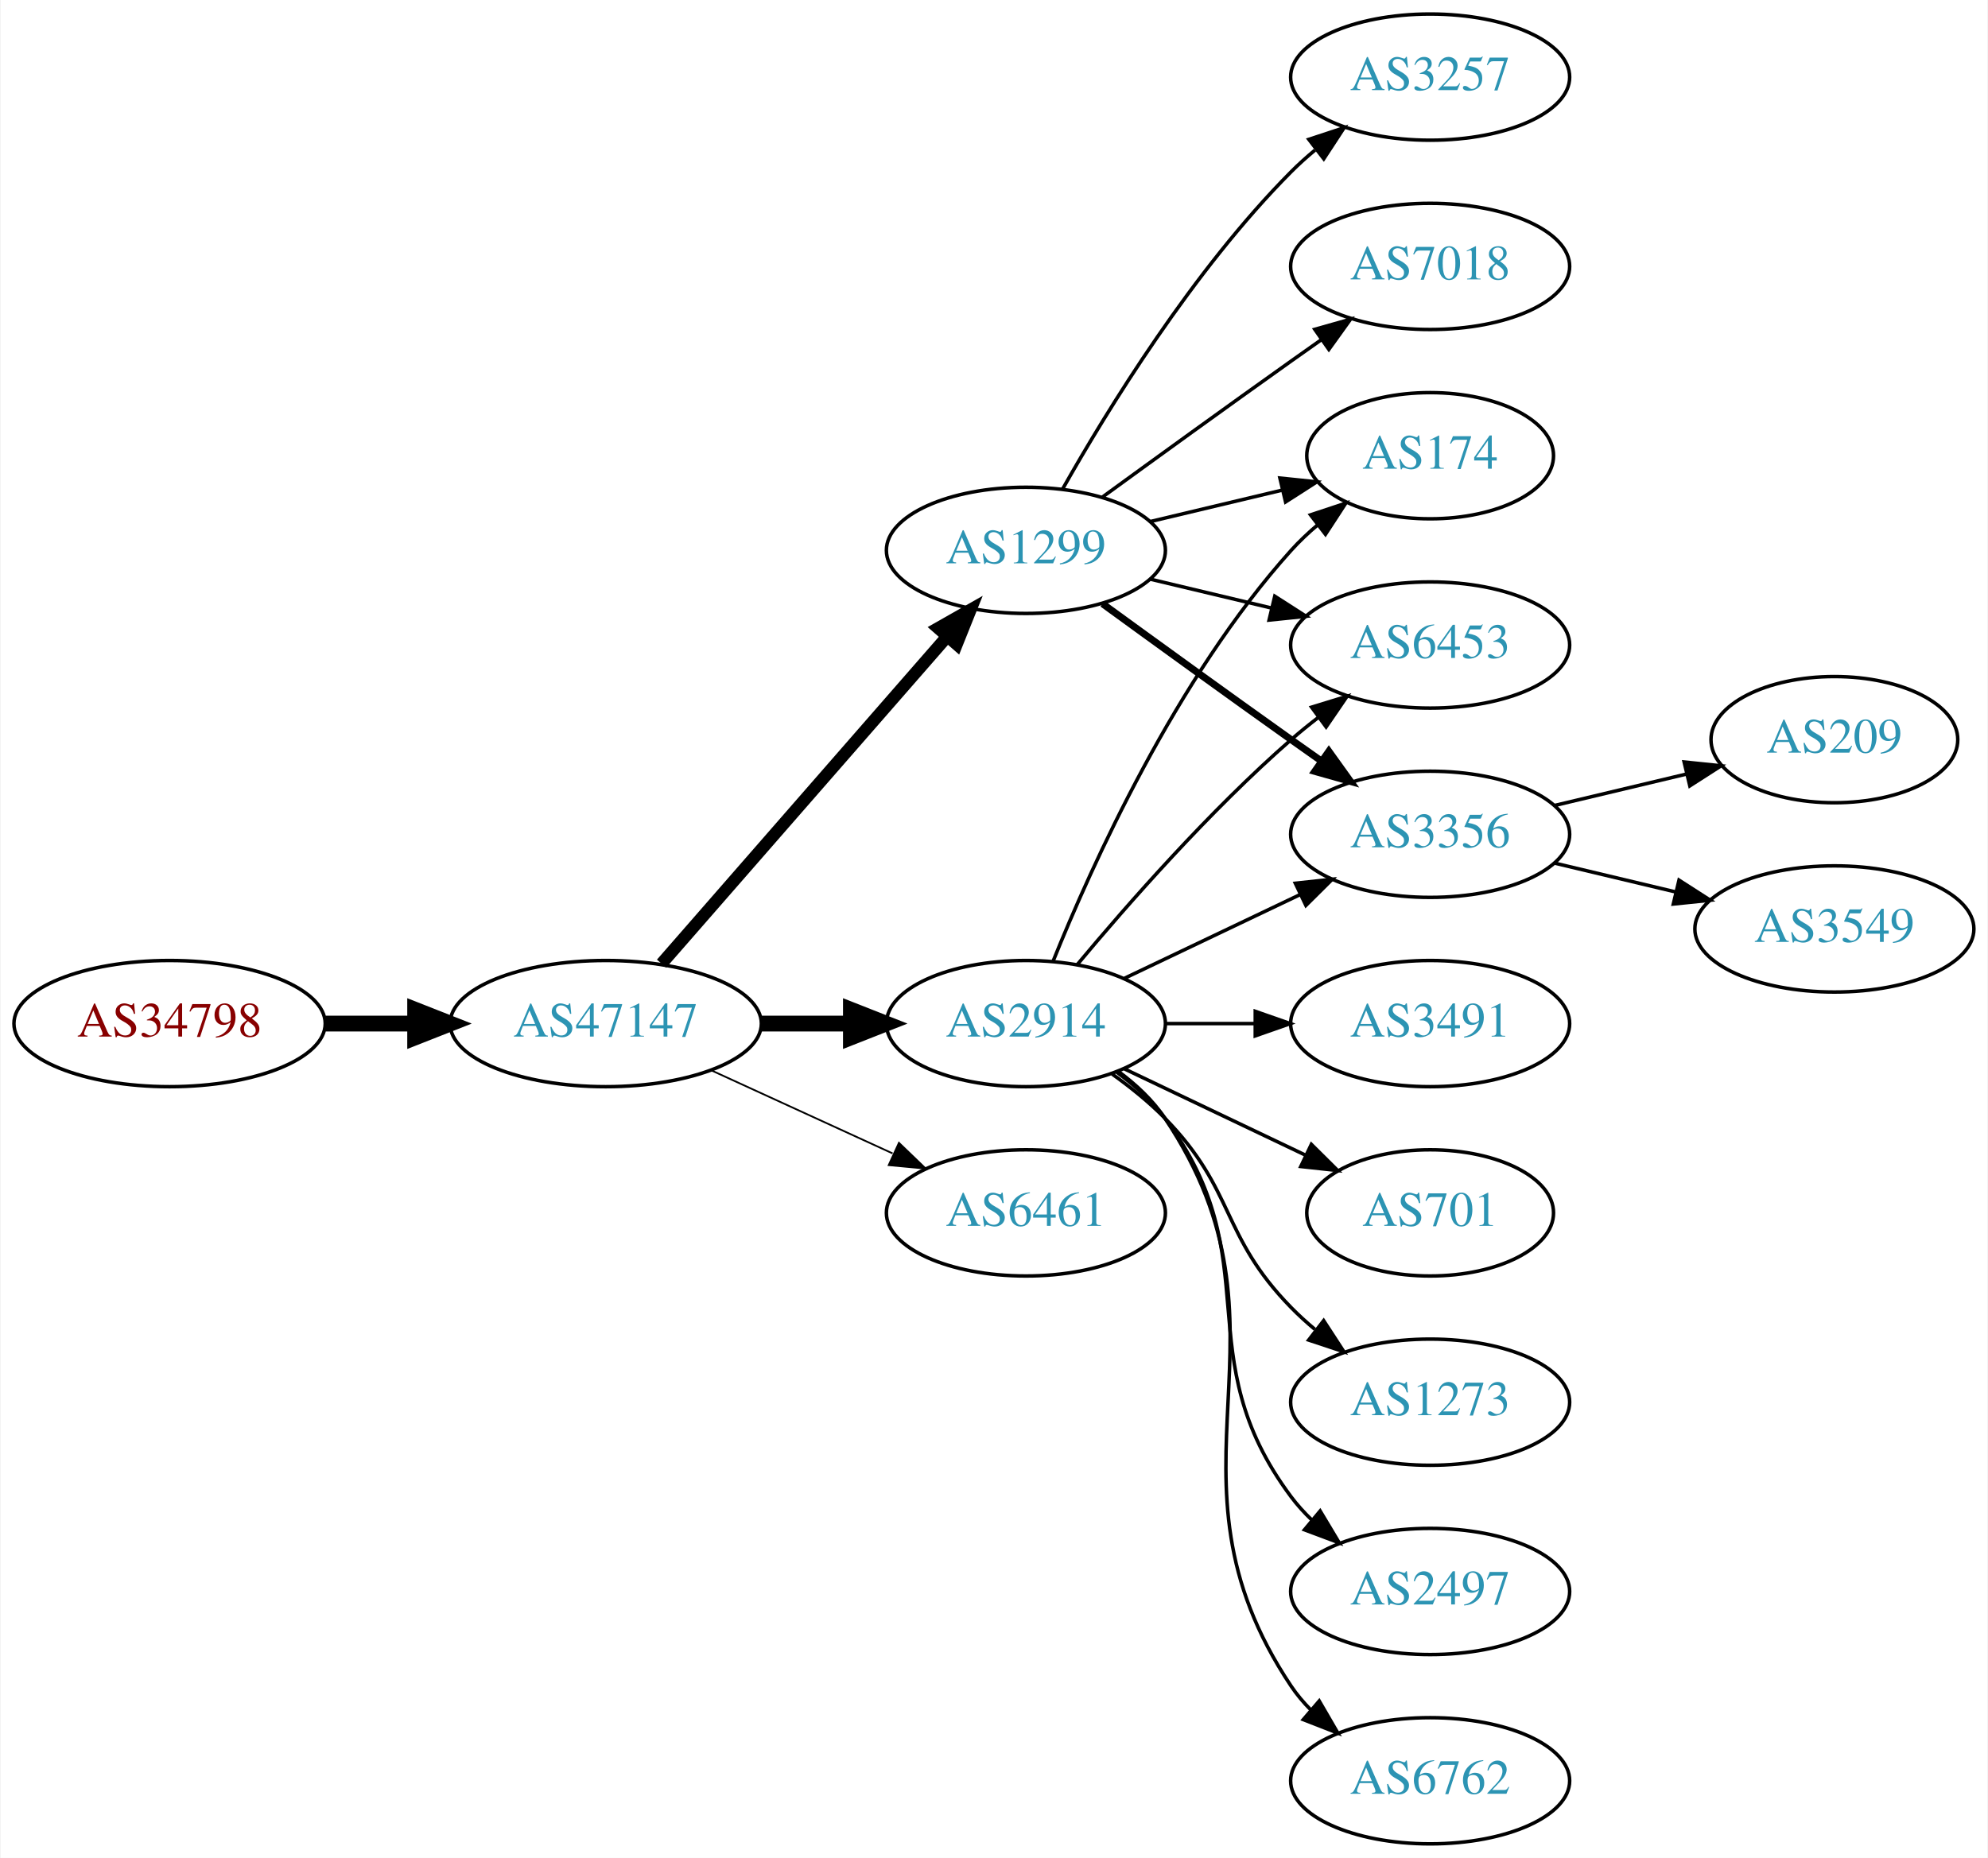
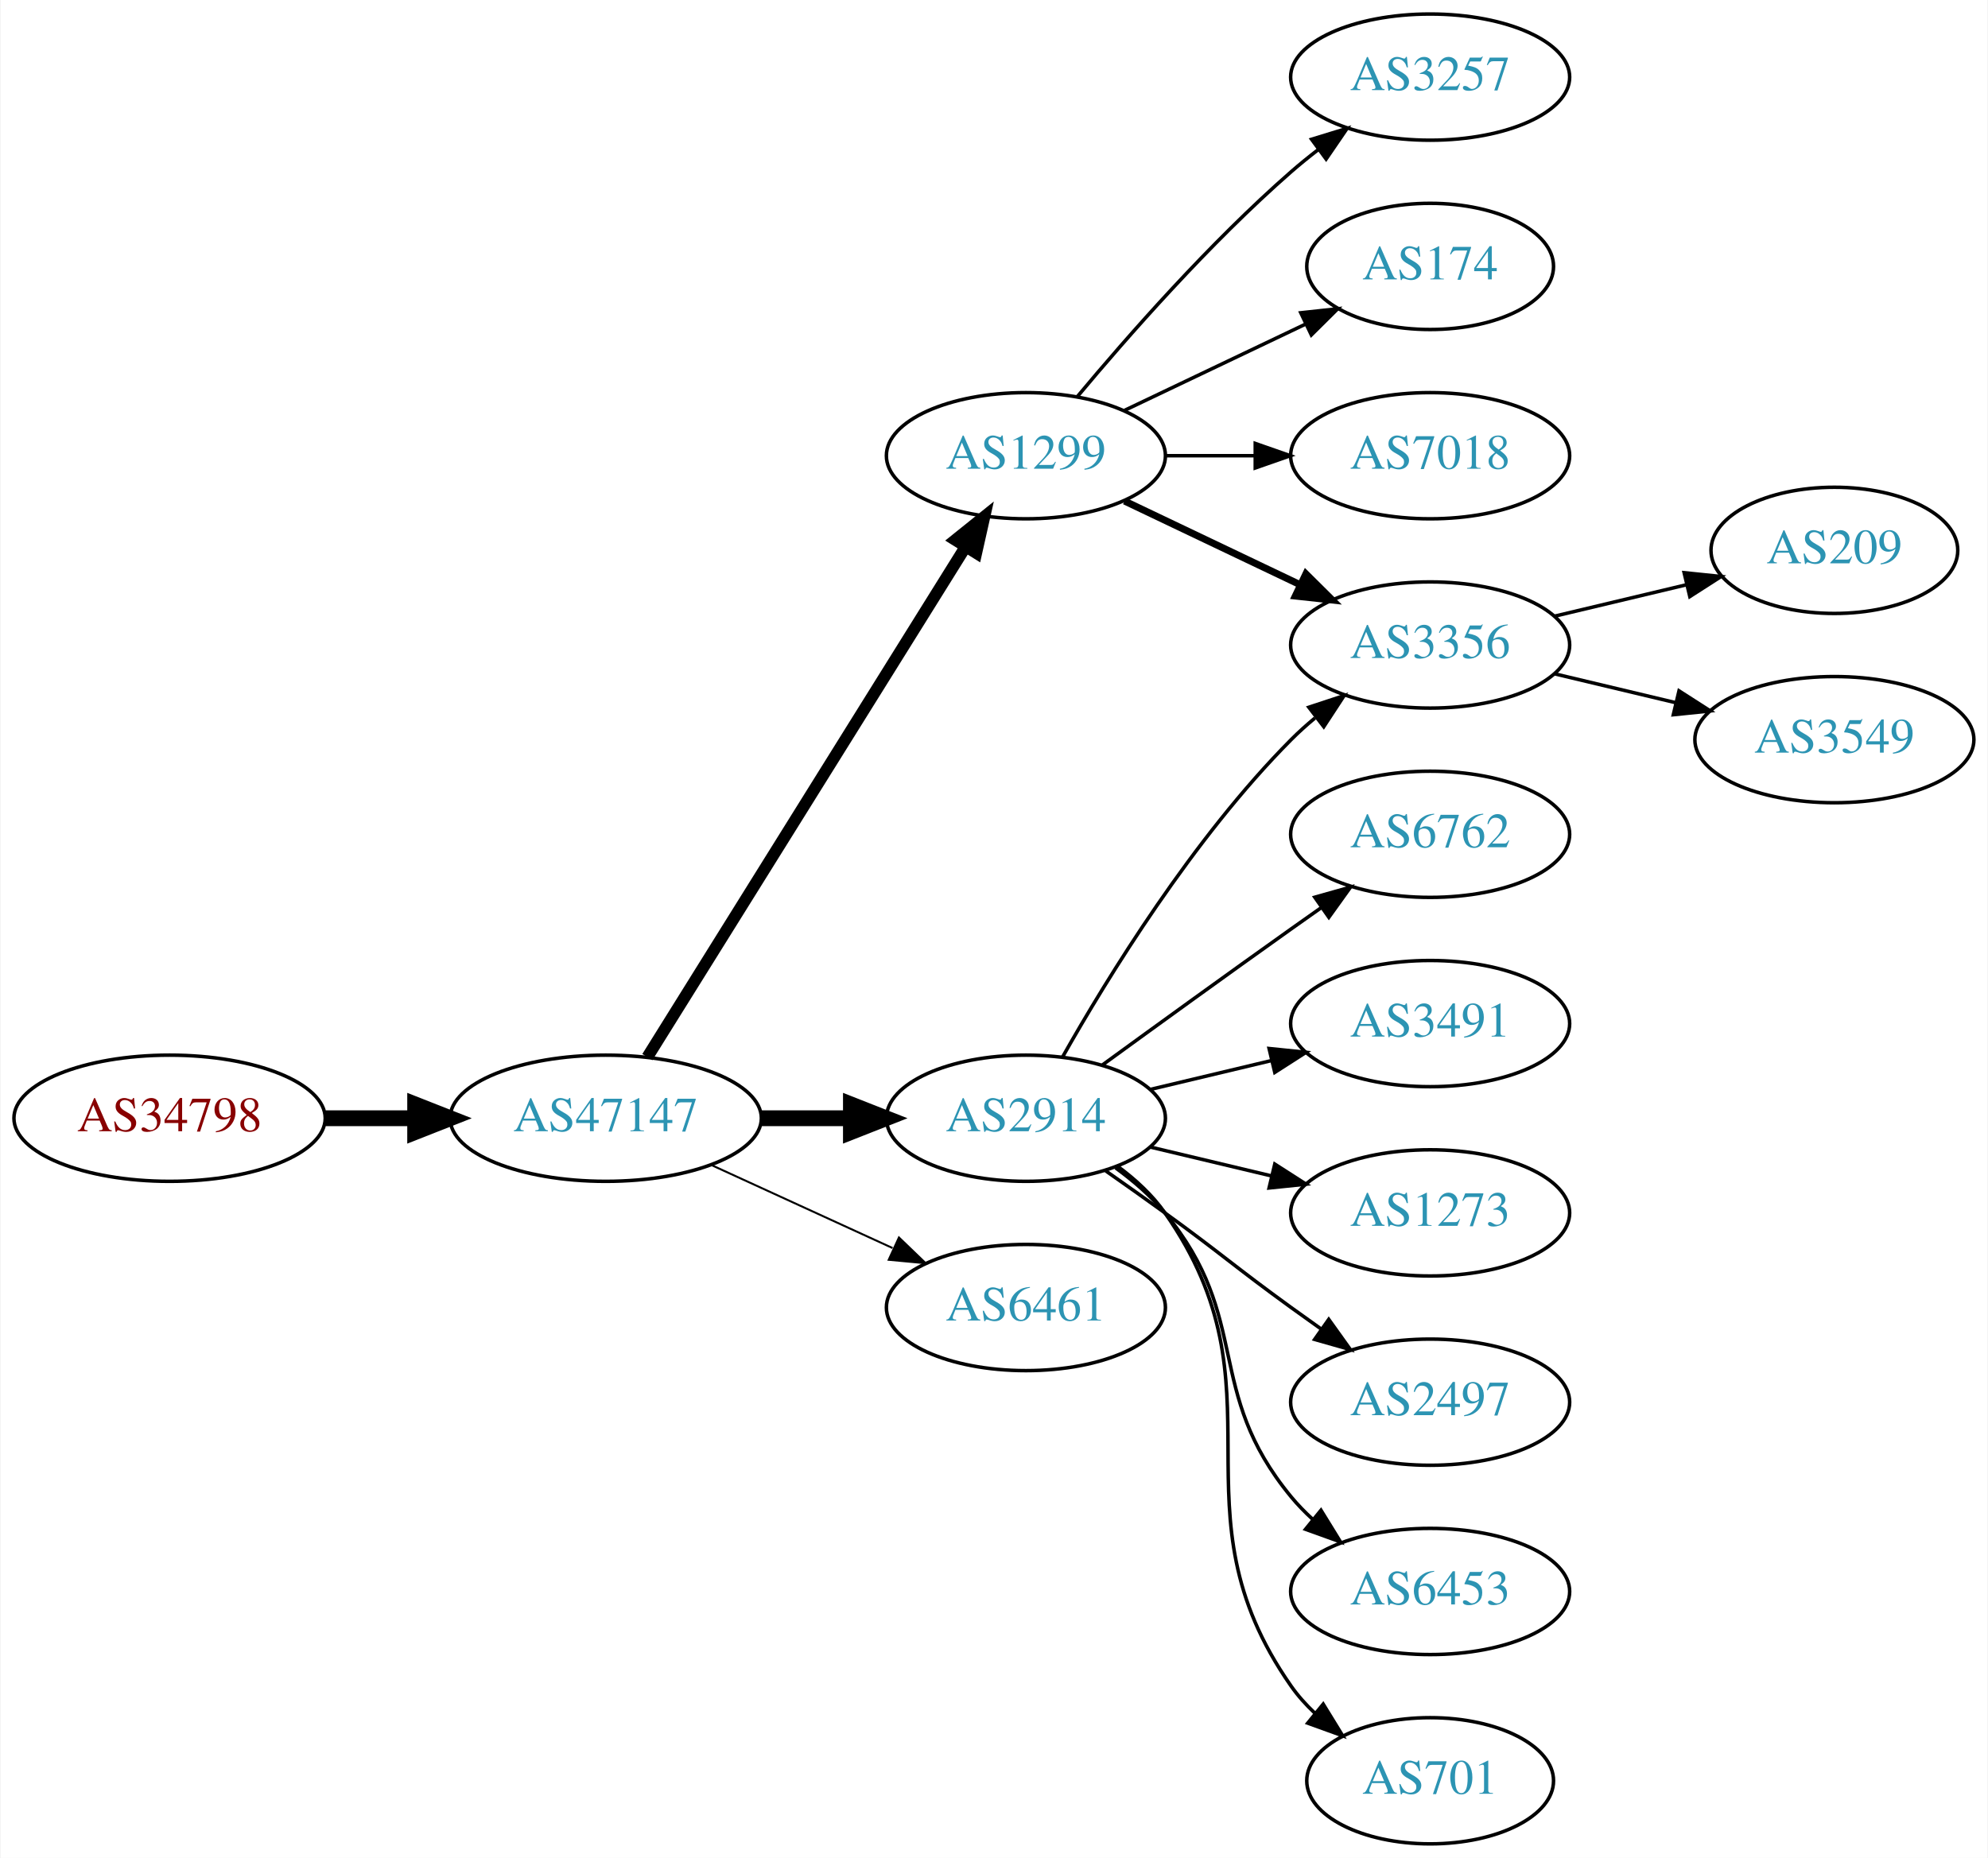
<svg xmlns="http://www.w3.org/2000/svg" xmlns:xlink="http://www.w3.org/1999/xlink" width="567pt" height="530pt" viewBox="0.00 0.00 566.66 530.00">
  <g id="graph0" class="graph" transform="scale(1 1) rotate(0) translate(4 526)">
    <polygon fill="white" stroke="none" points="-4,4 -4,-526 562.663,-526 562.663,4 -4,4" />
    <g id="node1" class="node">
      <g id="a_node1">
        <a xlink:href="/asn/34798" xlink:title="AS34798 ~ willhaben [AT]">
-           <ellipse fill="#ffffff" stroke="black" cx="44.196" cy="-234" rx="44.393" ry="18" />
-           <text text-anchor="middle" x="44.196" y="-230.3" font-family="Times,serif" font-size="14.00" fill="#880000">AS34798</text>
+           <ellipse fill="#ffffff" stroke="black" cx="44.196" cy="-207" rx="44.393" ry="18" />
+           <text text-anchor="middle" x="44.196" y="-203.3" font-family="Times,serif" font-size="14.00" fill="#880000">AS34798</text>
        </a>
      </g>
    </g>
    <g id="node2" class="node">
      <g id="a_node2">
        <a xlink:href="/asn/47147" xlink:title="AS47147 ~ ANEXIA Internetdienstleistungs GmbH [AT]">
-           <ellipse fill="#ffffff" stroke="black" cx="168.588" cy="-234" rx="44.393" ry="18" />
-           <text text-anchor="middle" x="168.588" y="-230.3" font-family="Times,serif" font-size="14.00" fill="#2c94b3">AS47147</text>
+           <ellipse fill="#ffffff" stroke="black" cx="168.588" cy="-207" rx="44.393" ry="18" />
+           <text text-anchor="middle" x="168.588" y="-203.3" font-family="Times,serif" font-size="14.00" fill="#2c94b3">AS47147</text>
        </a>
      </g>
    </g>
    <g id="edge1" class="edge">
-       <path fill="none" stroke="black" stroke-width="4.5" d="M88.692,-234C96.898,-234 105.569,-234 114.041,-234" />
-       <polygon fill="black" stroke="black" stroke-width="4.5" points="114.233,-237.938 124.233,-234 114.233,-230.063 114.233,-237.938" />
+       <path fill="none" stroke="black" stroke-width="4.5" d="M88.692,-207C96.898,-207 105.569,-207 114.041,-207" />
+       <polygon fill="black" stroke="black" stroke-width="4.5" points="114.233,-210.938 124.233,-207 114.233,-203.063 114.233,-210.938" />
    </g>
    <g id="node3" class="node">
      <g id="a_node3">
        <a xlink:href="/asn/1299" xlink:title="AS1299 ~ Telia Carrier [EU]">
-           <ellipse fill="#ffffff" stroke="black" cx="288.431" cy="-369" rx="39.794" ry="18" />
-           <text text-anchor="middle" x="288.431" y="-365.3" font-family="Times,serif" font-size="14.00" fill="#2c94b3">AS1299</text>
+           <ellipse fill="#ffffff" stroke="black" cx="288.431" cy="-396" rx="39.794" ry="18" />
+           <text text-anchor="middle" x="288.431" y="-392.3" font-family="Times,serif" font-size="14.00" fill="#2c94b3">AS1299</text>
        </a>
      </g>
    </g>
    <g id="edge2" class="edge">
-       <path fill="none" stroke="black" stroke-width="3.5" d="M184.513,-251.098C205.056,-274.631 242.175,-317.155 265.771,-344.187" />
-       <polygon fill="black" stroke="black" stroke-width="3.5" points="263.414,-346.809 272.627,-352.041 268.688,-342.206 263.414,-346.809" />
+       <path fill="none" stroke="black" stroke-width="3.375" d="M180.463,-224.442C201.247,-257.775 246.707,-330.686 271.136,-369.866" />
+       <polygon fill="black" stroke="black" stroke-width="3.375" points="268.321,-371.966 276.582,-378.6 274.261,-368.263 268.321,-371.966" />
    </g>
    <g id="node4" class="node">
      <g id="a_node4">
        <a xlink:href="/asn/2914" xlink:title="AS2914 ~ NTT America, Inc. [US]">
-           <ellipse fill="#ffffff" stroke="black" cx="288.431" cy="-234" rx="39.794" ry="18" />
-           <text text-anchor="middle" x="288.431" y="-230.3" font-family="Times,serif" font-size="14.00" fill="#2c94b3">AS2914</text>
+           <ellipse fill="#ffffff" stroke="black" cx="288.431" cy="-207" rx="39.794" ry="18" />
+           <text text-anchor="middle" x="288.431" y="-203.3" font-family="Times,serif" font-size="14.00" fill="#2c94b3">AS2914</text>
        </a>
      </g>
    </g>
    <g id="edge3" class="edge">
-       <path fill="none" stroke="black" stroke-width="4.5" d="M212.799,-234C221.112,-234 229.875,-234 238.357,-234" />
-       <polygon fill="black" stroke="black" stroke-width="4.5" points="238.516,-237.938 248.516,-234 238.516,-230.063 238.516,-237.938" />
+       <path fill="none" stroke="black" stroke-width="4.5" d="M212.799,-207C221.112,-207 229.875,-207 238.357,-207" />
+       <polygon fill="black" stroke="black" stroke-width="4.5" points="238.516,-210.938 248.516,-207 238.516,-203.063 238.516,-210.938" />
    </g>
    <g id="node5" class="node">
      <g id="a_node5">
        <a xlink:href="/asn/6461" xlink:title="AS6461 ~ Zayo Bandwidth [US]">
-           <ellipse fill="#ffffff" stroke="black" cx="288.431" cy="-180" rx="39.794" ry="18" />
-           <text text-anchor="middle" x="288.431" y="-176.3" font-family="Times,serif" font-size="14.00" fill="#2c94b3">AS6461</text>
+           <ellipse fill="#ffffff" stroke="black" cx="288.431" cy="-153" rx="39.794" ry="18" />
+           <text text-anchor="middle" x="288.431" y="-149.3" font-family="Times,serif" font-size="14.00" fill="#2c94b3">AS6461</text>
        </a>
      </g>
    </g>
    <g id="edge4" class="edge">
-       <path fill="none" stroke="black" stroke-width="0.5" d="M198.718,-220.652C214.329,-213.498 233.727,-204.609 250.399,-196.97" />
-       <polygon fill="black" stroke="black" stroke-width="0.5" points="252.218,-199.986 259.851,-192.638 249.302,-193.622 252.218,-199.986" />
-     </g>
-     <g id="node6" class="node">
-       <g id="a_node6">
+       <path fill="none" stroke="black" stroke-width="0.562" d="M198.718,-193.652C214.329,-186.498 233.727,-177.609 250.399,-169.97" />
+       <polygon fill="black" stroke="black" stroke-width="0.562" points="252.218,-172.986 259.851,-165.638 249.302,-166.622 252.218,-172.986" />
+     </g>
+     <g id="node8" class="node">
+       <g id="a_node8">
+         <a xlink:href="/asn/3356" xlink:title="AS3356 ~ Level 3 Parent, LLC [US]">
+           <ellipse fill="#ffffff" stroke="black" cx="403.724" cy="-342" rx="39.794" ry="18" />
+           <text text-anchor="middle" x="403.724" y="-338.3" font-family="Times,serif" font-size="14.00" fill="#2c94b3">AS3356</text>
+         </a>
+       </g>
+     </g>
+     <g id="edge16" class="edge">
+       <path fill="none" stroke="black" stroke-width="2" d="M316.567,-383.066C331.561,-375.919 350.382,-366.948 366.605,-359.215" />
+       <polygon fill="black" stroke="black" stroke-width="2" points="368.288,-362.291 375.809,-354.829 365.276,-355.972 368.288,-362.291" />
+     </g>
+     <g id="node15" class="node">
+       <g id="a_node15">
        <a xlink:href="/asn/3257" xlink:title="AS3257 ~ GTT [DE]">
          <ellipse fill="#ffffff" stroke="black" cx="403.724" cy="-504" rx="39.794" ry="18" />
          <text text-anchor="middle" x="403.724" y="-500.3" font-family="Times,serif" font-size="14.00" fill="#2c94b3">AS3257</text>
        </a>
      </g>
    </g>
+     <g id="edge14" class="edge">
+       <path fill="none" stroke="black" d="M303.061,-412.817C317.343,-429.929 340.89,-456.745 364.077,-477 366.543,-479.154 369.182,-481.294 371.879,-483.372" />
+       <polygon fill="black" stroke="black" points="369.904,-486.264 380.033,-489.37 374.052,-480.625 369.904,-486.264" />
+     </g>
+     <g id="node16" class="node">
+       <g id="a_node16">
+         <a xlink:href="/asn/174" xlink:title="AS174 ~ Cogent Communications [US]">
+           <ellipse fill="#ffffff" stroke="black" cx="403.724" cy="-450" rx="35.194" ry="18" />
+           <text text-anchor="middle" x="403.724" y="-446.3" font-family="Times,serif" font-size="14.00" fill="#2c94b3">AS174</text>
+         </a>
+       </g>
+     </g>
+     <g id="edge15" class="edge">
+       <path fill="none" stroke="black" d="M316.567,-408.934C331.999,-416.29 351.485,-425.577 368.02,-433.459" />
+       <polygon fill="black" stroke="black" points="366.828,-436.768 377.361,-437.911 369.84,-430.449 366.828,-436.768" />
+     </g>
+     <g id="node17" class="node">
+       <g id="a_node17">
+         <a xlink:href="/asn/7018" xlink:title="AS7018 ~ AT&amp;T Services, Inc. [US]">
+           <ellipse fill="#ffffff" stroke="black" cx="403.724" cy="-396" rx="39.794" ry="18" />
+           <text text-anchor="middle" x="403.724" y="-392.3" font-family="Times,serif" font-size="14.00" fill="#2c94b3">AS7018</text>
+         </a>
+       </g>
+     </g>
+     <g id="edge17" class="edge">
+       <path fill="none" stroke="black" d="M328.103,-396C336.306,-396 345.07,-396 353.602,-396" />
+       <polygon fill="black" stroke="black" points="353.841,-399.5 363.841,-396 353.841,-392.5 353.841,-399.5" />
+     </g>
+     <g id="node6" class="node">
+       <g id="a_node6">
+         <a xlink:href="/asn/6762" xlink:title="AS6762 ~ TELECOM ITALIA SPARKLE S.p.A. [IT]">
+           <ellipse fill="#ffffff" stroke="black" cx="403.724" cy="-288" rx="39.794" ry="18" />
+           <text text-anchor="middle" x="403.724" y="-284.3" font-family="Times,serif" font-size="14.00" fill="#2c94b3">AS6762</text>
+         </a>
+       </g>
+     </g>
    <g id="edge5" class="edge">
-       <path fill="none" stroke="black" d="M298.891,-386.49C311.672,-409.096 336.105,-448.886 364.077,-477 366.188,-479.121 368.484,-481.188 370.87,-483.171" />
-       <polygon fill="black" stroke="black" points="369.122,-486.242 379.185,-489.556 373.385,-480.69 369.122,-486.242" />
+       <path fill="none" stroke="black" d="M310.279,-222.222C325.213,-233.091 345.827,-248.025 364.077,-261 366.898,-263.005 369.841,-265.085 372.789,-267.159" />
+       <polygon fill="black" stroke="black" points="370.816,-270.05 381.013,-272.926 374.835,-264.319 370.816,-270.05" />
    </g>
    <g id="node7" class="node">
      <g id="a_node7">
-         <a xlink:href="/asn/7018" xlink:title="AS7018 ~ AT&amp;T Services, Inc. [US]">
-           <ellipse fill="#ffffff" stroke="black" cx="403.724" cy="-450" rx="39.794" ry="18" />
-           <text text-anchor="middle" x="403.724" y="-446.3" font-family="Times,serif" font-size="14.00" fill="#2c94b3">AS7018</text>
-         </a>
-       </g>
-     </g>
-     <g id="edge6" class="edge">
-       <path fill="none" stroke="black" d="M310.279,-384.222C325.213,-395.091 345.827,-410.025 364.077,-423 366.898,-425.005 369.841,-427.085 372.789,-429.159" />
-       <polygon fill="black" stroke="black" points="370.816,-432.05 381.013,-434.926 374.835,-426.319 370.816,-432.05" />
-     </g>
-     <g id="node8" class="node">
-       <g id="a_node8">
-         <a xlink:href="/asn/174" xlink:title="AS174 ~ Cogent Communications [US]">
-           <ellipse fill="#ffffff" stroke="black" cx="403.724" cy="-396" rx="35.194" ry="18" />
-           <text text-anchor="middle" x="403.724" y="-392.3" font-family="Times,serif" font-size="14.00" fill="#2c94b3">AS174</text>
-         </a>
-       </g>
-     </g>
-     <g id="edge7" class="edge">
-       <path fill="none" stroke="black" d="M324.038,-377.248C335.833,-380.058 349.137,-383.229 361.405,-386.153" />
-       <polygon fill="black" stroke="black" points="360.871,-389.624 371.41,-388.537 362.494,-382.814 360.871,-389.624" />
-     </g>
-     <g id="node9" class="node">
-       <g id="a_node9">
-         <a xlink:href="/asn/6453" xlink:title="AS6453 ~ TATA COMMUNICATIONS (AMERICA) INC [US]">
-           <ellipse fill="#ffffff" stroke="black" cx="403.724" cy="-342" rx="39.794" ry="18" />
-           <text text-anchor="middle" x="403.724" y="-338.3" font-family="Times,serif" font-size="14.00" fill="#2c94b3">AS6453</text>
-         </a>
-       </g>
-     </g>
-     <g id="edge8" class="edge">
-       <path fill="none" stroke="black" d="M324.038,-360.752C334.909,-358.162 347.064,-355.265 358.506,-352.538" />
-       <polygon fill="black" stroke="black" points="359.412,-355.92 368.328,-350.197 357.789,-349.111 359.412,-355.92" />
-     </g>
-     <g id="node10" class="node">
-       <g id="a_node10">
-         <a xlink:href="/asn/3356" xlink:title="AS3356 ~ Level 3 Parent, LLC [US]">
-           <ellipse fill="#ffffff" stroke="black" cx="403.724" cy="-288" rx="39.794" ry="18" />
-           <text text-anchor="middle" x="403.724" y="-284.3" font-family="Times,serif" font-size="14.00" fill="#2c94b3">AS3356</text>
-         </a>
-       </g>
-     </g>
-     <g id="edge9" class="edge">
-       <path fill="none" stroke="black" stroke-width="2" d="M310.279,-353.778C325.213,-342.909 345.827,-327.975 364.077,-315 366.898,-312.995 369.841,-310.915 372.789,-308.841" />
-       <polygon fill="black" stroke="black" stroke-width="2" points="374.835,-311.681 381.013,-303.074 370.816,-305.95 374.835,-311.681" />
-     </g>
-     <g id="edge14" class="edge">
-       <path fill="none" stroke="black" d="M296.179,-251.787C307.23,-279.243 331.283,-332.578 364.077,-369 366.393,-371.572 368.998,-374.03 371.733,-376.343" />
-       <polygon fill="black" stroke="black" points="369.599,-379.117 379.656,-382.448 373.871,-373.572 369.599,-379.117" />
-     </g>
-     <g id="edge13" class="edge">
-       <path fill="none" stroke="black" d="M303.061,-250.817C317.343,-267.929 340.89,-294.745 364.077,-315 366.543,-317.154 369.182,-319.294 371.879,-321.372" />
-       <polygon fill="black" stroke="black" points="369.904,-324.264 380.033,-327.37 374.052,-318.625 369.904,-324.264" />
-     </g>
-     <g id="edge11" class="edge">
-       <path fill="none" stroke="black" d="M316.567,-246.934C331.561,-254.081 350.382,-263.052 366.605,-270.785" />
-       <polygon fill="black" stroke="black" points="365.276,-274.028 375.809,-275.171 368.288,-267.709 365.276,-274.028" />
-     </g>
-     <g id="node11" class="node">
-       <g id="a_node11">
        <a xlink:href="/asn/3491" xlink:title="AS3491 ~ PCCW Global, Inc. [US]">
          <ellipse fill="#ffffff" stroke="black" cx="403.724" cy="-234" rx="39.794" ry="18" />
          <text text-anchor="middle" x="403.724" y="-230.3" font-family="Times,serif" font-size="14.00" fill="#2c94b3">AS3491</text>
        </a>
      </g>
    </g>
+     <g id="edge6" class="edge">
+       <path fill="none" stroke="black" d="M324.038,-215.248C334.909,-217.838 347.064,-220.735 358.506,-223.462" />
+       <polygon fill="black" stroke="black" points="357.789,-226.889 368.328,-225.803 359.412,-220.08 357.789,-226.889" />
+     </g>
+     <g id="edge7" class="edge">
+       <path fill="none" stroke="black" d="M298.891,-224.49C311.672,-247.096 336.105,-286.886 364.077,-315 366.188,-317.121 368.484,-319.188 370.87,-321.171" />
+       <polygon fill="black" stroke="black" points="369.122,-324.242 379.185,-327.556 373.385,-318.69 369.122,-324.242" />
+     </g>
+     <g id="node9" class="node">
+       <g id="a_node9">
+         <a xlink:href="/asn/1273" xlink:title="AS1273 ~ Vodafone Group PLC [EU]">
+           <ellipse fill="#ffffff" stroke="black" cx="403.724" cy="-180" rx="39.794" ry="18" />
+           <text text-anchor="middle" x="403.724" y="-176.3" font-family="Times,serif" font-size="14.00" fill="#2c94b3">AS1273</text>
+         </a>
+       </g>
+     </g>
+     <g id="edge8" class="edge">
+       <path fill="none" stroke="black" d="M324.038,-198.752C334.909,-196.162 347.064,-193.265 358.506,-190.538" />
+       <polygon fill="black" stroke="black" points="359.412,-193.92 368.328,-188.197 357.789,-187.111 359.412,-193.92" />
+     </g>
+     <g id="node10" class="node">
+       <g id="a_node10">
+         <a xlink:href="/asn/2497" xlink:title="AS2497 ~ Internet Initiative Japan Inc. [JP]">
+           <ellipse fill="#ffffff" stroke="black" cx="403.724" cy="-126" rx="39.794" ry="18" />
+           <text text-anchor="middle" x="403.724" y="-122.3" font-family="Times,serif" font-size="14.00" fill="#2c94b3">AS2497</text>
+         </a>
+       </g>
+     </g>
+     <g id="edge9" class="edge">
+       <path fill="none" stroke="black" d="M311.188,-191.991C316.722,-188.121 322.641,-183.936 328.077,-180 344.277,-168.271 347.877,-164.729 364.077,-153 366.88,-150.971 369.812,-148.875 372.752,-146.79" />
+       <polygon fill="black" stroke="black" points="374.803,-149.627 380.967,-141.009 370.775,-143.903 374.803,-149.627" />
+     </g>
+     <g id="node11" class="node">
+       <g id="a_node11">
+         <a xlink:href="/asn/6453" xlink:title="AS6453 ~ TATA COMMUNICATIONS (AMERICA) INC [US]">
+           <ellipse fill="#ffffff" stroke="black" cx="403.724" cy="-72" rx="39.794" ry="18" />
+           <text text-anchor="middle" x="403.724" y="-68.3" font-family="Times,serif" font-size="14.00" fill="#2c94b3">AS6453</text>
+         </a>
+       </g>
+     </g>
    <g id="edge10" class="edge">
-       <path fill="none" stroke="black" d="M328.103,-234C336.306,-234 345.07,-234 353.602,-234" />
-       <polygon fill="black" stroke="black" points="353.841,-237.5 363.841,-234 353.841,-230.5 353.841,-237.5" />
+       <path fill="none" stroke="black" d="M314.012,-192.844C319.106,-189.128 324.12,-184.799 328.077,-180 353.142,-149.606 339.013,-129.394 364.077,-99 365.932,-96.751 368.02,-94.604 370.238,-92.576" />
+       <polygon fill="black" stroke="black" points="372.587,-95.177 378.143,-86.156 368.174,-89.744 372.587,-95.177" />
    </g>
    <g id="node12" class="node">
      <g id="a_node12">
        <a xlink:href="/asn/701" xlink:title="AS701 ~ UUNET [US]">
-           <ellipse fill="#ffffff" stroke="black" cx="403.724" cy="-180" rx="35.194" ry="18" />
-           <text text-anchor="middle" x="403.724" y="-176.3" font-family="Times,serif" font-size="14.00" fill="#2c94b3">AS701</text>
-         </a>
-       </g>
-     </g>
-     <g id="edge12" class="edge">
-       <path fill="none" stroke="black" d="M316.567,-221.066C331.999,-213.71 351.485,-204.423 368.02,-196.541" />
-       <polygon fill="black" stroke="black" points="369.84,-199.551 377.361,-192.089 366.828,-193.232 369.84,-199.551" />
+           <ellipse fill="#ffffff" stroke="black" cx="403.724" cy="-18" rx="35.194" ry="18" />
+           <text text-anchor="middle" x="403.724" y="-14.3" font-family="Times,serif" font-size="14.00" fill="#2c94b3">AS701</text>
+         </a>
+       </g>
+     </g>
+     <g id="edge11" class="edge">
+       <path fill="none" stroke="black" d="M314.59,-193.284C319.654,-189.545 324.51,-185.096 328.077,-180 363.691,-129.131 328.464,-95.869 364.077,-45 366.002,-42.251 368.301,-39.69 370.806,-37.327" />
+       <polygon fill="black" stroke="black" points="373.223,-39.873 378.767,-30.844 368.803,-34.445 373.223,-39.873" />
    </g>
    <g id="node13" class="node">
      <g id="a_node13">
-         <a xlink:href="/asn/1273" xlink:title="AS1273 ~ Vodafone Group PLC [EU]">
-           <ellipse fill="#ffffff" stroke="black" cx="403.724" cy="-126" rx="39.794" ry="18" />
-           <text text-anchor="middle" x="403.724" y="-122.3" font-family="Times,serif" font-size="14.00" fill="#2c94b3">AS1273</text>
-         </a>
-       </g>
-     </g>
-     <g id="edge15" class="edge">
-       <path fill="none" stroke="black" d="M313.025,-219.611C318.281,-215.852 323.613,-211.563 328.077,-207 348.25,-186.383 343.905,-173.617 364.077,-153 366.17,-150.861 368.453,-148.782 370.83,-146.79" />
-       <polygon fill="black" stroke="black" points="373.349,-149.268 379.13,-140.389 369.074,-143.725 373.349,-149.268" />
+         <a xlink:href="/asn/209" xlink:title="AS209 ~ CenturyLink Communications, LLC [US]">
+           <ellipse fill="#ffffff" stroke="black" cx="519.017" cy="-369" rx="35.194" ry="18" />
+           <text text-anchor="middle" x="519.017" y="-365.3" font-family="Times,serif" font-size="14.00" fill="#2c94b3">AS209</text>
+         </a>
+       </g>
+     </g>
+     <g id="edge12" class="edge">
+       <path fill="none" stroke="black" d="M439.331,-350.248C451.125,-353.058 464.43,-356.229 476.698,-359.153" />
+       <polygon fill="black" stroke="black" points="476.164,-362.624 486.703,-361.537 477.787,-355.814 476.164,-362.624" />
    </g>
    <g id="node14" class="node">
      <g id="a_node14">
-         <a xlink:href="/asn/2497" xlink:title="AS2497 ~ Internet Initiative Japan Inc. [JP]">
-           <ellipse fill="#ffffff" stroke="black" cx="403.724" cy="-72" rx="39.794" ry="18" />
-           <text text-anchor="middle" x="403.724" y="-68.3" font-family="Times,serif" font-size="14.00" fill="#2c94b3">AS2497</text>
-         </a>
-       </g>
-     </g>
-     <g id="edge16" class="edge">
-       <path fill="none" stroke="black" d="M314.362,-220.118C319.438,-216.389 324.356,-211.984 328.077,-207 358.349,-166.458 333.806,-139.542 364.077,-99 365.822,-96.664 367.829,-94.455 369.992,-92.383" />
-       <polygon fill="black" stroke="black" points="372.352,-94.973 377.793,-85.882 367.87,-89.595 372.352,-94.973" />
-     </g>
-     <g id="node15" class="node">
-       <g id="a_node15">
-         <a xlink:href="/asn/6762" xlink:title="AS6762 ~ TELECOM ITALIA SPARKLE S.p.A. [IT]">
-           <ellipse fill="#ffffff" stroke="black" cx="403.724" cy="-18" rx="39.794" ry="18" />
-           <text text-anchor="middle" x="403.724" y="-14.3" font-family="Times,serif" font-size="14.00" fill="#2c94b3">AS6762</text>
-         </a>
-       </g>
-     </g>
-     <g id="edge17" class="edge">
-       <path fill="none" stroke="black" d="M314.75,-220.393C319.806,-216.649 324.617,-212.169 328.077,-207 369.102,-145.706 323.053,-106.294 364.077,-45 365.699,-42.577 367.618,-40.305 369.72,-38.19" />
-       <polygon fill="black" stroke="black" points="372.087,-40.771 377.405,-31.607 367.533,-35.454 372.087,-40.771" />
-     </g>
-     <g id="node16" class="node">
-       <g id="a_node16">
-         <a xlink:href="/asn/209" xlink:title="AS209 ~ CenturyLink Communications, LLC [US]">
-           <ellipse fill="#ffffff" stroke="black" cx="519.017" cy="-315" rx="35.194" ry="18" />
-           <text text-anchor="middle" x="519.017" y="-311.3" font-family="Times,serif" font-size="14.00" fill="#2c94b3">AS209</text>
-         </a>
-       </g>
-     </g>
-     <g id="edge18" class="edge">
-       <path fill="none" stroke="black" d="M439.331,-296.248C451.125,-299.058 464.43,-302.229 476.698,-305.153" />
-       <polygon fill="black" stroke="black" points="476.164,-308.624 486.703,-307.537 477.787,-301.814 476.164,-308.624" />
-     </g>
-     <g id="node17" class="node">
-       <g id="a_node17">
        <a xlink:href="/asn/3549" xlink:title="AS3549 ~ Level 3 Parent, LLC [US]">
-           <ellipse fill="#ffffff" stroke="black" cx="519.017" cy="-261" rx="39.794" ry="18" />
-           <text text-anchor="middle" x="519.017" y="-257.3" font-family="Times,serif" font-size="14.00" fill="#2c94b3">AS3549</text>
-         </a>
-       </g>
-     </g>
-     <g id="edge19" class="edge">
-       <path fill="none" stroke="black" d="M439.331,-279.752C450.202,-277.162 462.357,-274.265 473.799,-271.538" />
-       <polygon fill="black" stroke="black" points="474.705,-274.92 483.621,-269.197 473.082,-268.111 474.705,-274.92" />
+           <ellipse fill="#ffffff" stroke="black" cx="519.017" cy="-315" rx="39.794" ry="18" />
+           <text text-anchor="middle" x="519.017" y="-311.3" font-family="Times,serif" font-size="14.00" fill="#2c94b3">AS3549</text>
+         </a>
+       </g>
+     </g>
+     <g id="edge13" class="edge">
+       <path fill="none" stroke="black" d="M439.331,-333.752C450.202,-331.162 462.357,-328.265 473.799,-325.538" />
+       <polygon fill="black" stroke="black" points="474.705,-328.92 483.621,-323.197 473.082,-322.111 474.705,-328.92" />
    </g>
  </g>
</svg>
